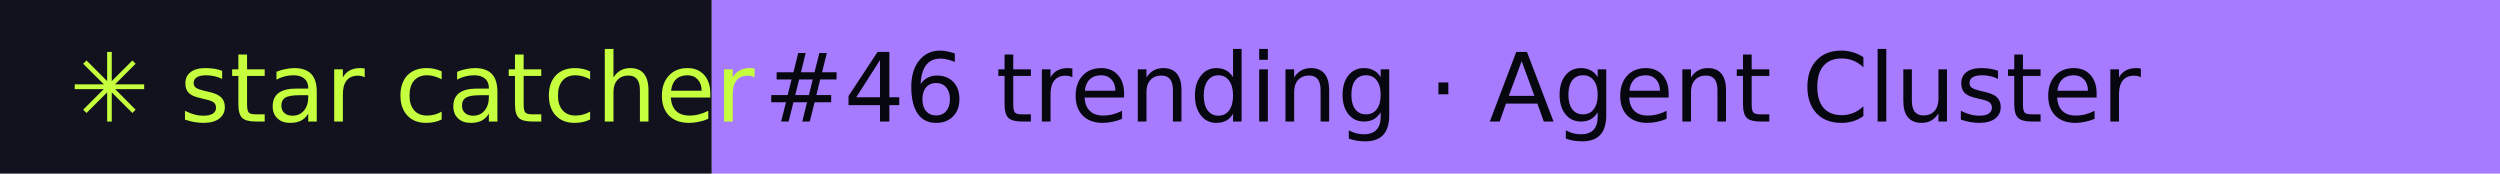
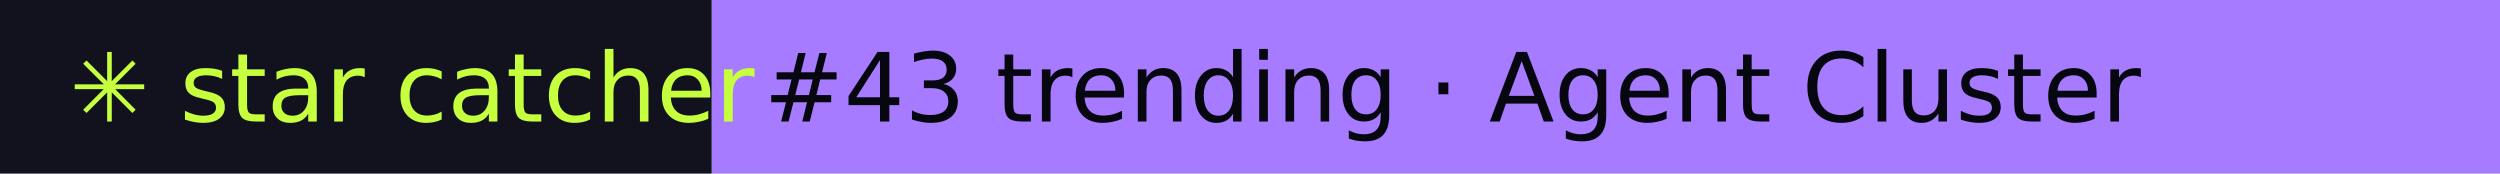
- <svg xmlns="http://www.w3.org/2000/svg" width="288" height="20" role="img" aria-label="star catcher: #46 trending · Agent Cluster">
+ <svg xmlns="http://www.w3.org/2000/svg" width="288" height="20" role="img" aria-label="star catcher: #43 trending · Agent Cluster">
  <rect width="82" height="20" fill="#12121F" />
  <rect x="82" width="206" height="20" fill="#A77BFF" />
  <g font-family="Verdana,DejaVu Sans,sans-serif" font-size="11">
    <text x="8" y="14" fill="#C6FF3D">✳ star catcher</text>
-     <text x="88" y="14" fill="#07070F">#46 trending · Agent Cluster</text>
+     <text x="88" y="14" fill="#07070F">#43 trending · Agent Cluster</text>
  </g>
</svg>
